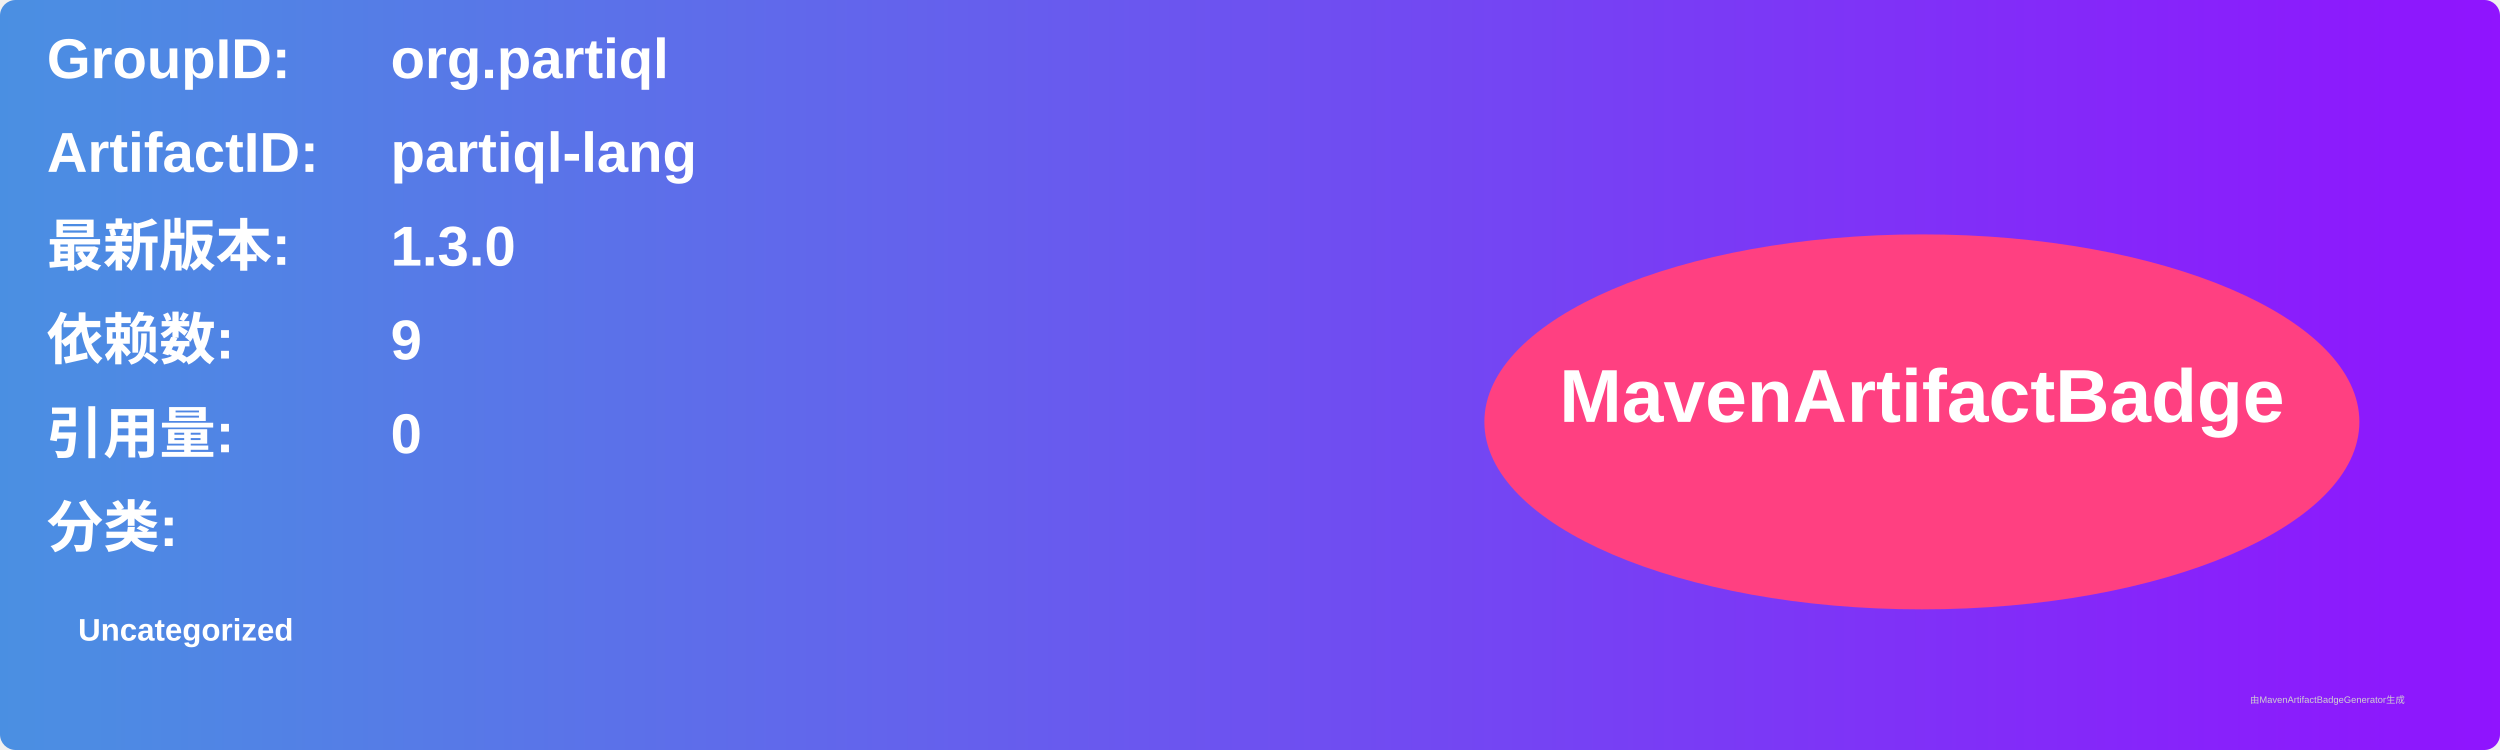
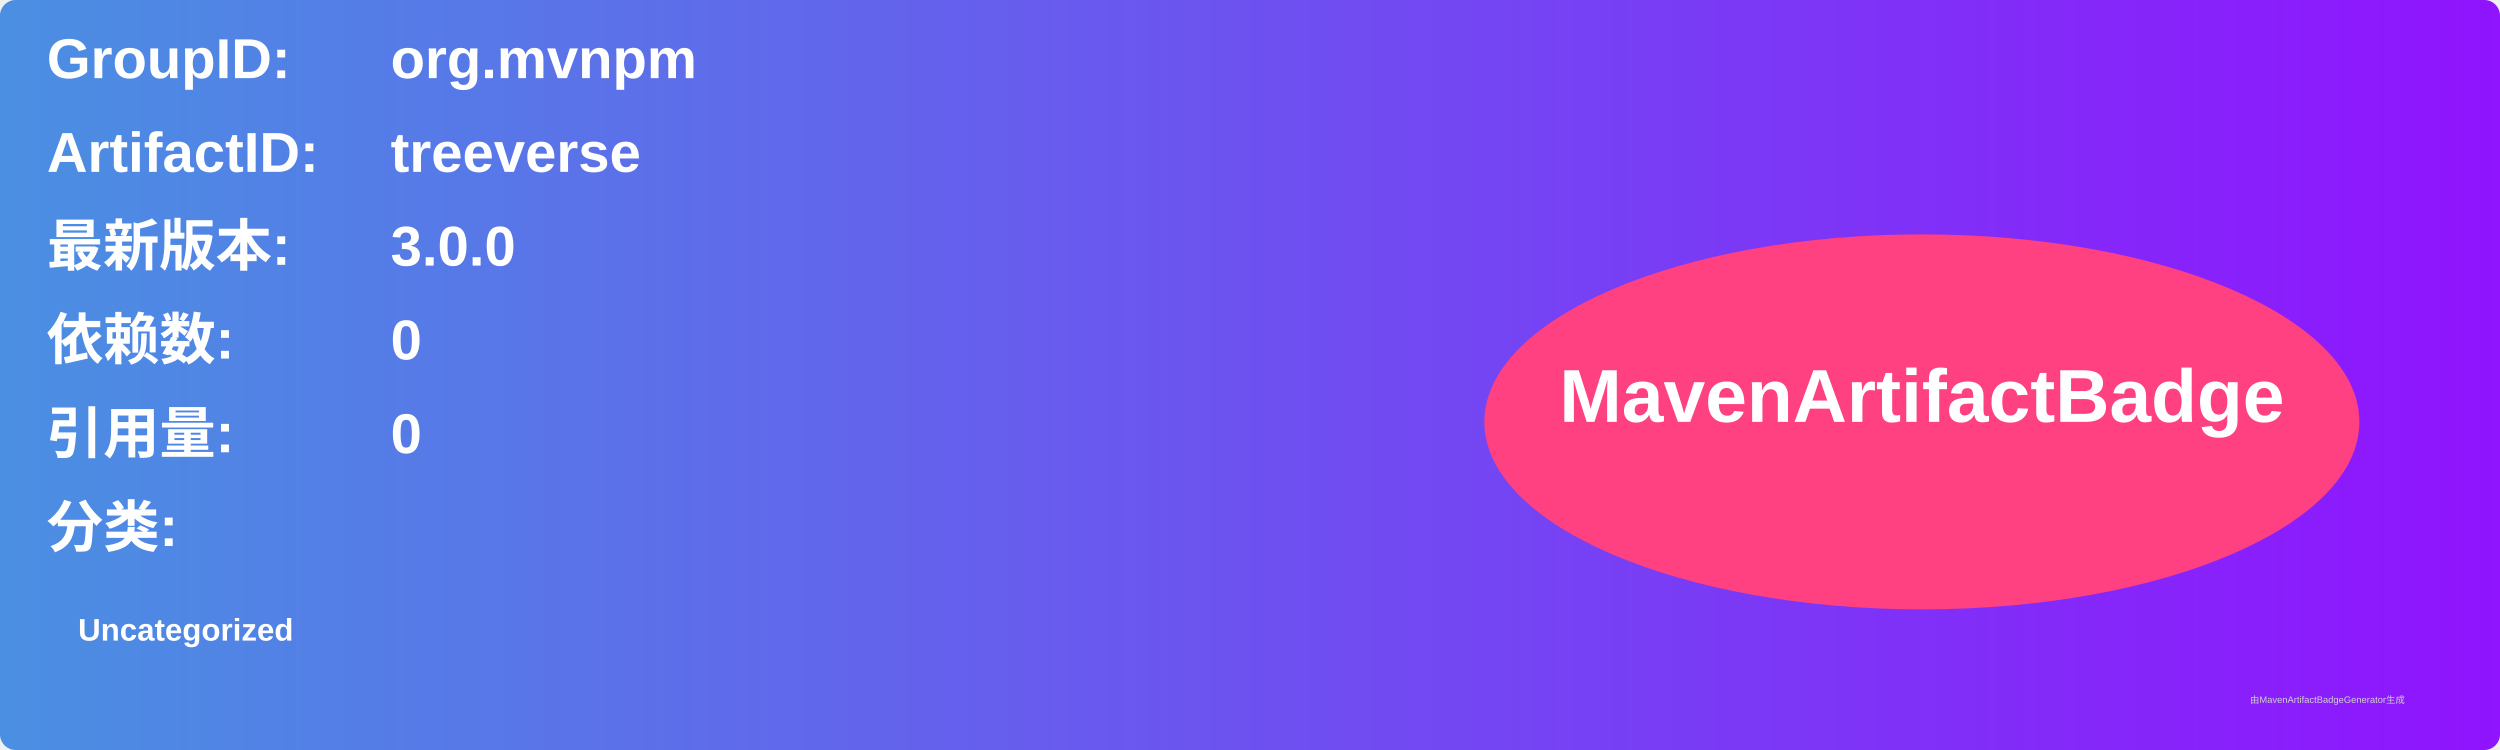
<svg xmlns="http://www.w3.org/2000/svg" width="800" height="240" viewBox="0 0 800 240">
  <linearGradient id="grad" x1="0%" y1="0%" x2="100%" y2="0%">
    <stop offset="0%" stop-color="#4a90e2" />
    <stop offset="100%" stop-color="#9013fe" />
  </linearGradient>
  <rect width="100%" height="100%" rx="5" ry="5" fill="url(#grad)" />
  <g transform="translate(15, 15)">
    <text x="0" y="10" font-family="Arial" font-size="18" fill="white" font-weight="bold" width="260">GroupID:</text>
-     <text x="110" y="10" font-family="Arial" font-size="18" fill="white" font-weight="bold" width="460">org.partiql</text>
+     <text x="110" y="10" font-family="Arial" font-size="18" fill="white" font-weight="bold" width="460">org.mvnpm</text>
    <text x="0" y="40" font-family="Arial" font-size="18" fill="white" font-weight="bold" width="260">ArtifactID:</text>
-     <text x="110" y="40" font-family="Arial" font-size="18" fill="white" font-weight="bold" width="460">partiql-lang</text>
+     <text x="110" y="40" font-family="Arial" font-size="18" fill="white" font-weight="bold" width="460">treeverse</text>
    <text x="0" y="70" font-family="Arial" font-size="18" fill="white" font-weight="bold">最新版本:</text>
    <text x="110" y="70" font-family="Arial" font-size="18" fill="white" font-weight="bold">
-       <tspan font-weight="bold">1.3.0</tspan>
+       <tspan font-weight="bold">3.0.0</tspan>
    </text>
    <text x="0" y="100" font-family="Arial" font-size="18" fill="white" font-weight="bold">依赖数: </text>
    <text x="110" y="100" font-family="Arial" font-size="18" fill="white">
-       <tspan font-weight="bold">9</tspan>
+       <tspan font-weight="bold">0</tspan>
    </text>
    <text x="0" y="130" font-family="Arial" font-size="18" fill="white" font-weight="bold">引用量: </text>
    <text x="110" y="130" font-family="Arial" font-size="18" fill="white">
      <tspan font-weight="bold">0</tspan>
    </text>
    <text x="0" y="160" font-family="Arial" font-size="18" fill="white" font-weight="bold">分类:</text>
    <text x="10" y="190" font-family="Arial" font-size="10" fill="white">
      <tspan font-weight="bold">Uncategorized</tspan>
    </text>
    <ellipse cx="600" cy="120" rx="140" ry="60" fill="#ff4081" />
    <text x="600" y="120" text-anchor="middle" font-family="Arial" font-size="24" fill="white" font-weight="bold">MavenArtifactBadge</text>
  </g>
  <text x="720" y="225" font-family="Arial" font-size="3" fill="#d0d0d0">由MavenArtifactBadgeGenerator生成</text>
</svg>
